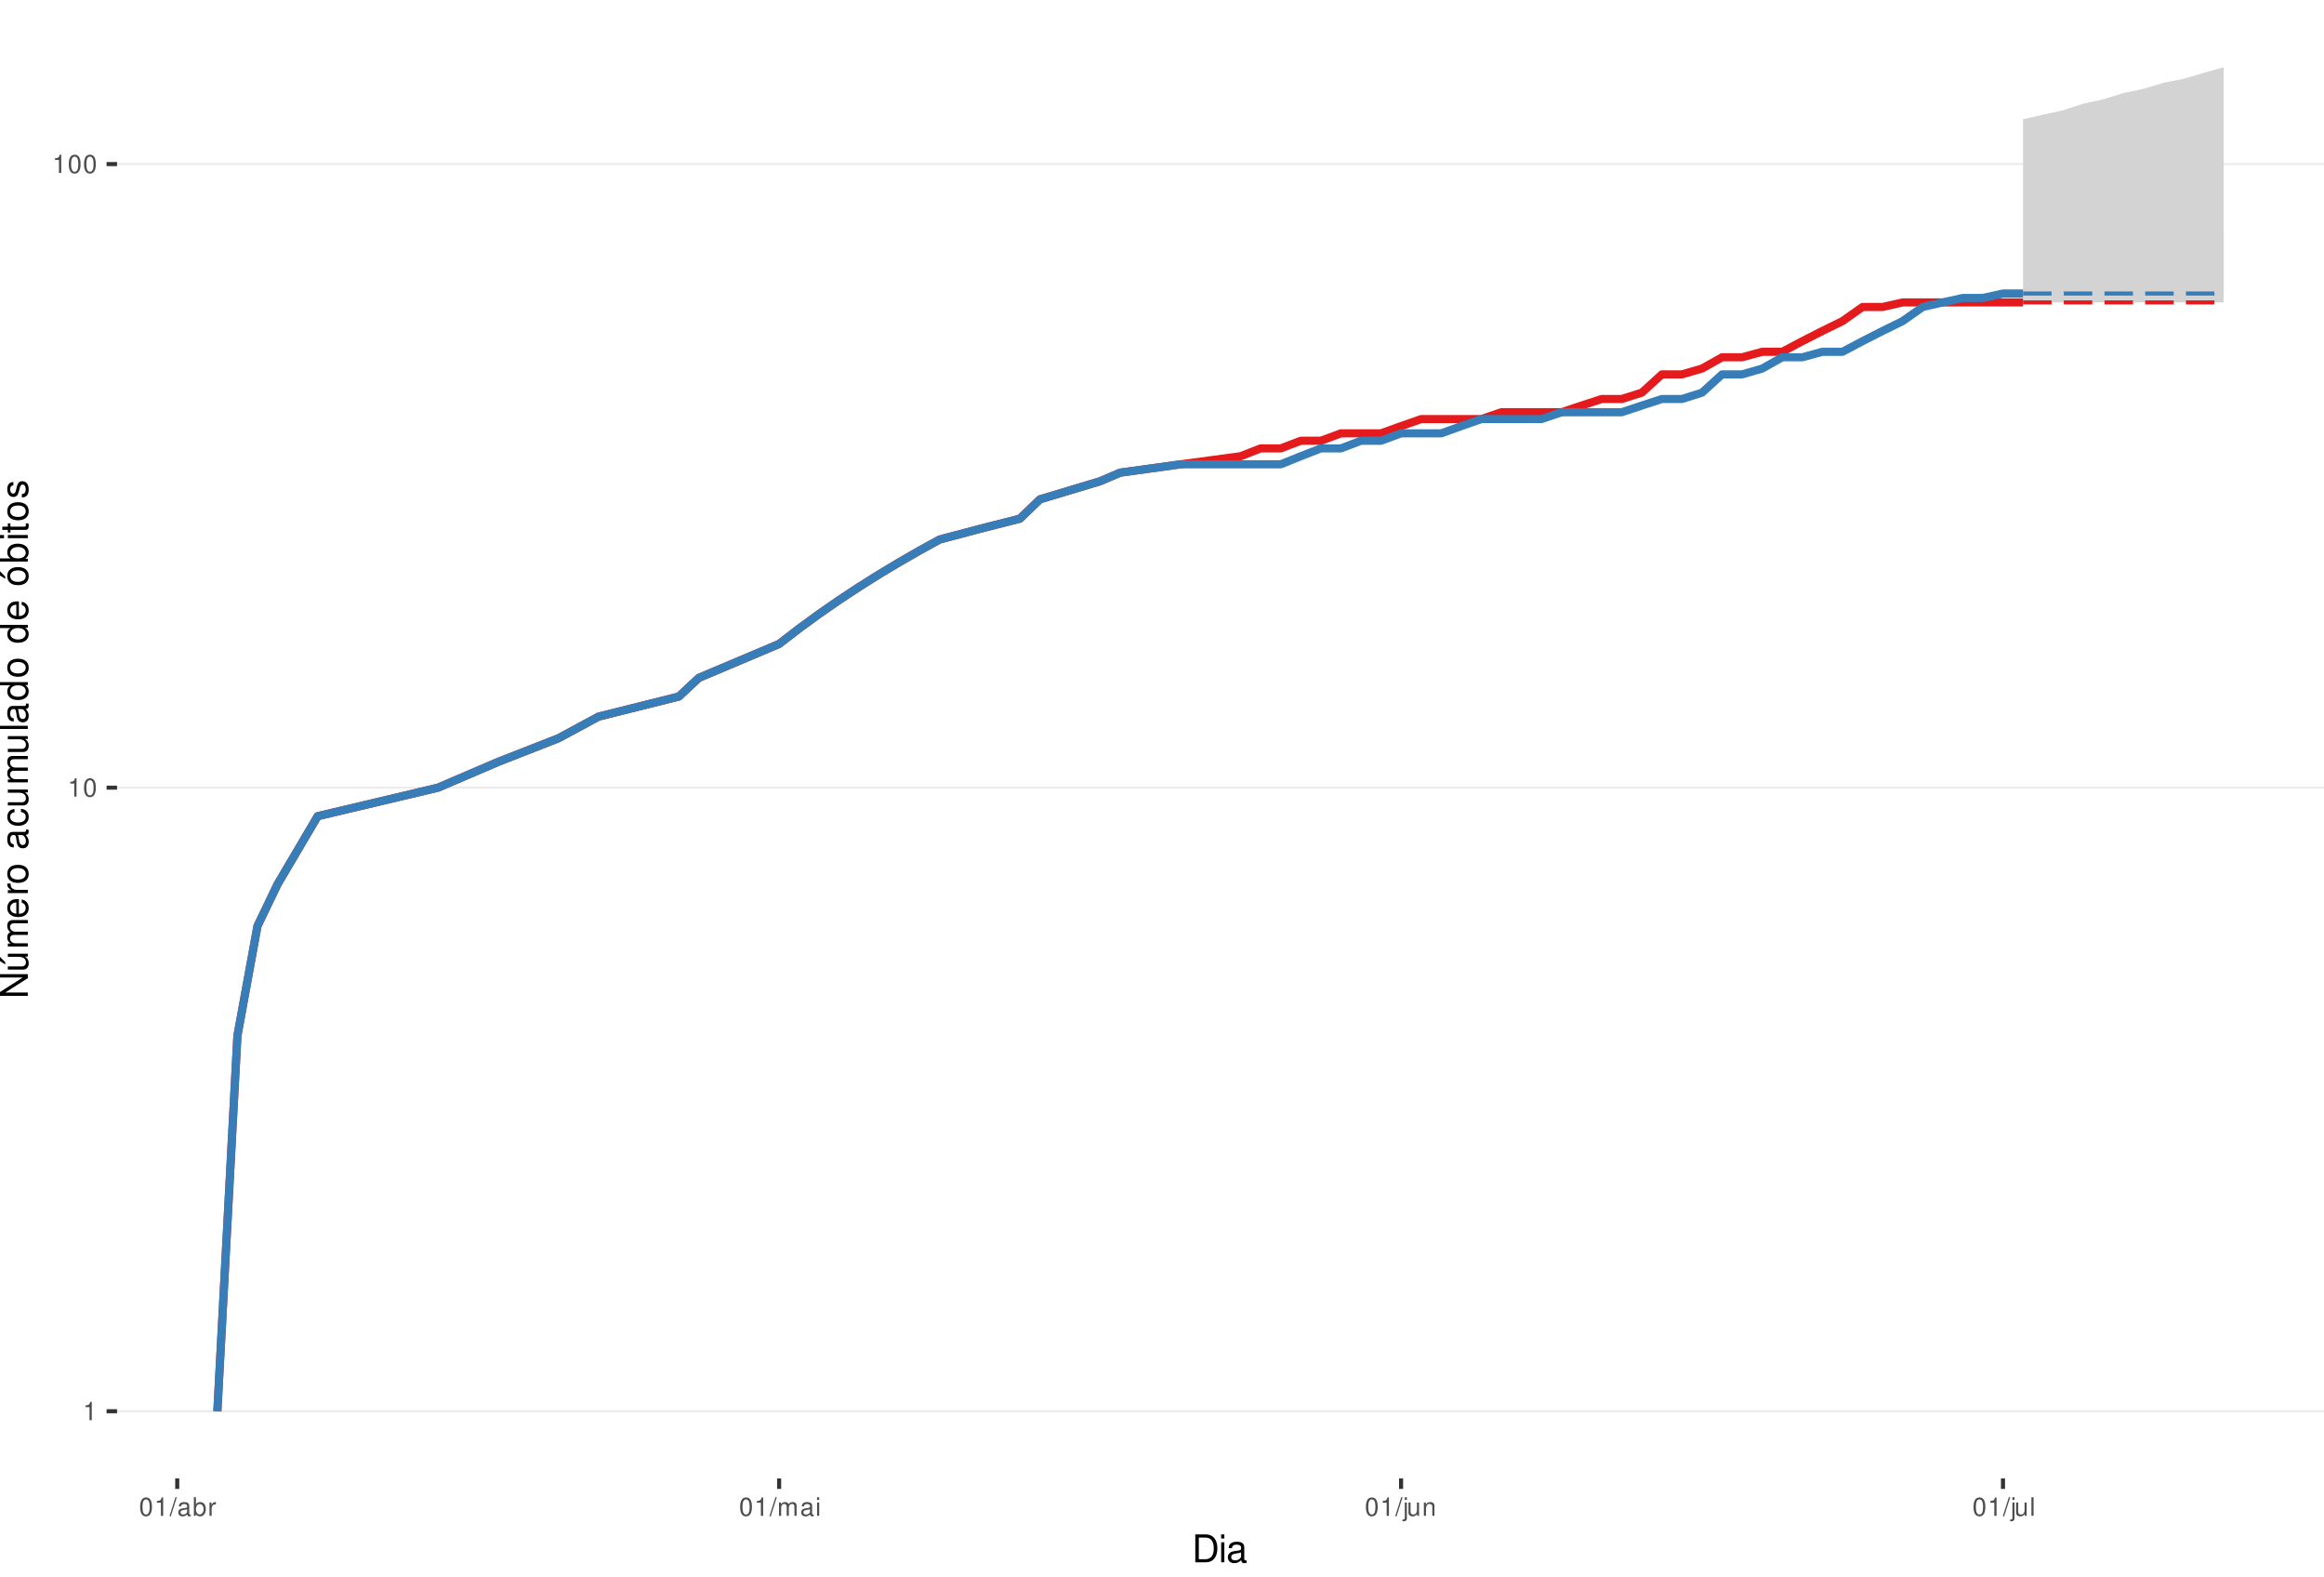
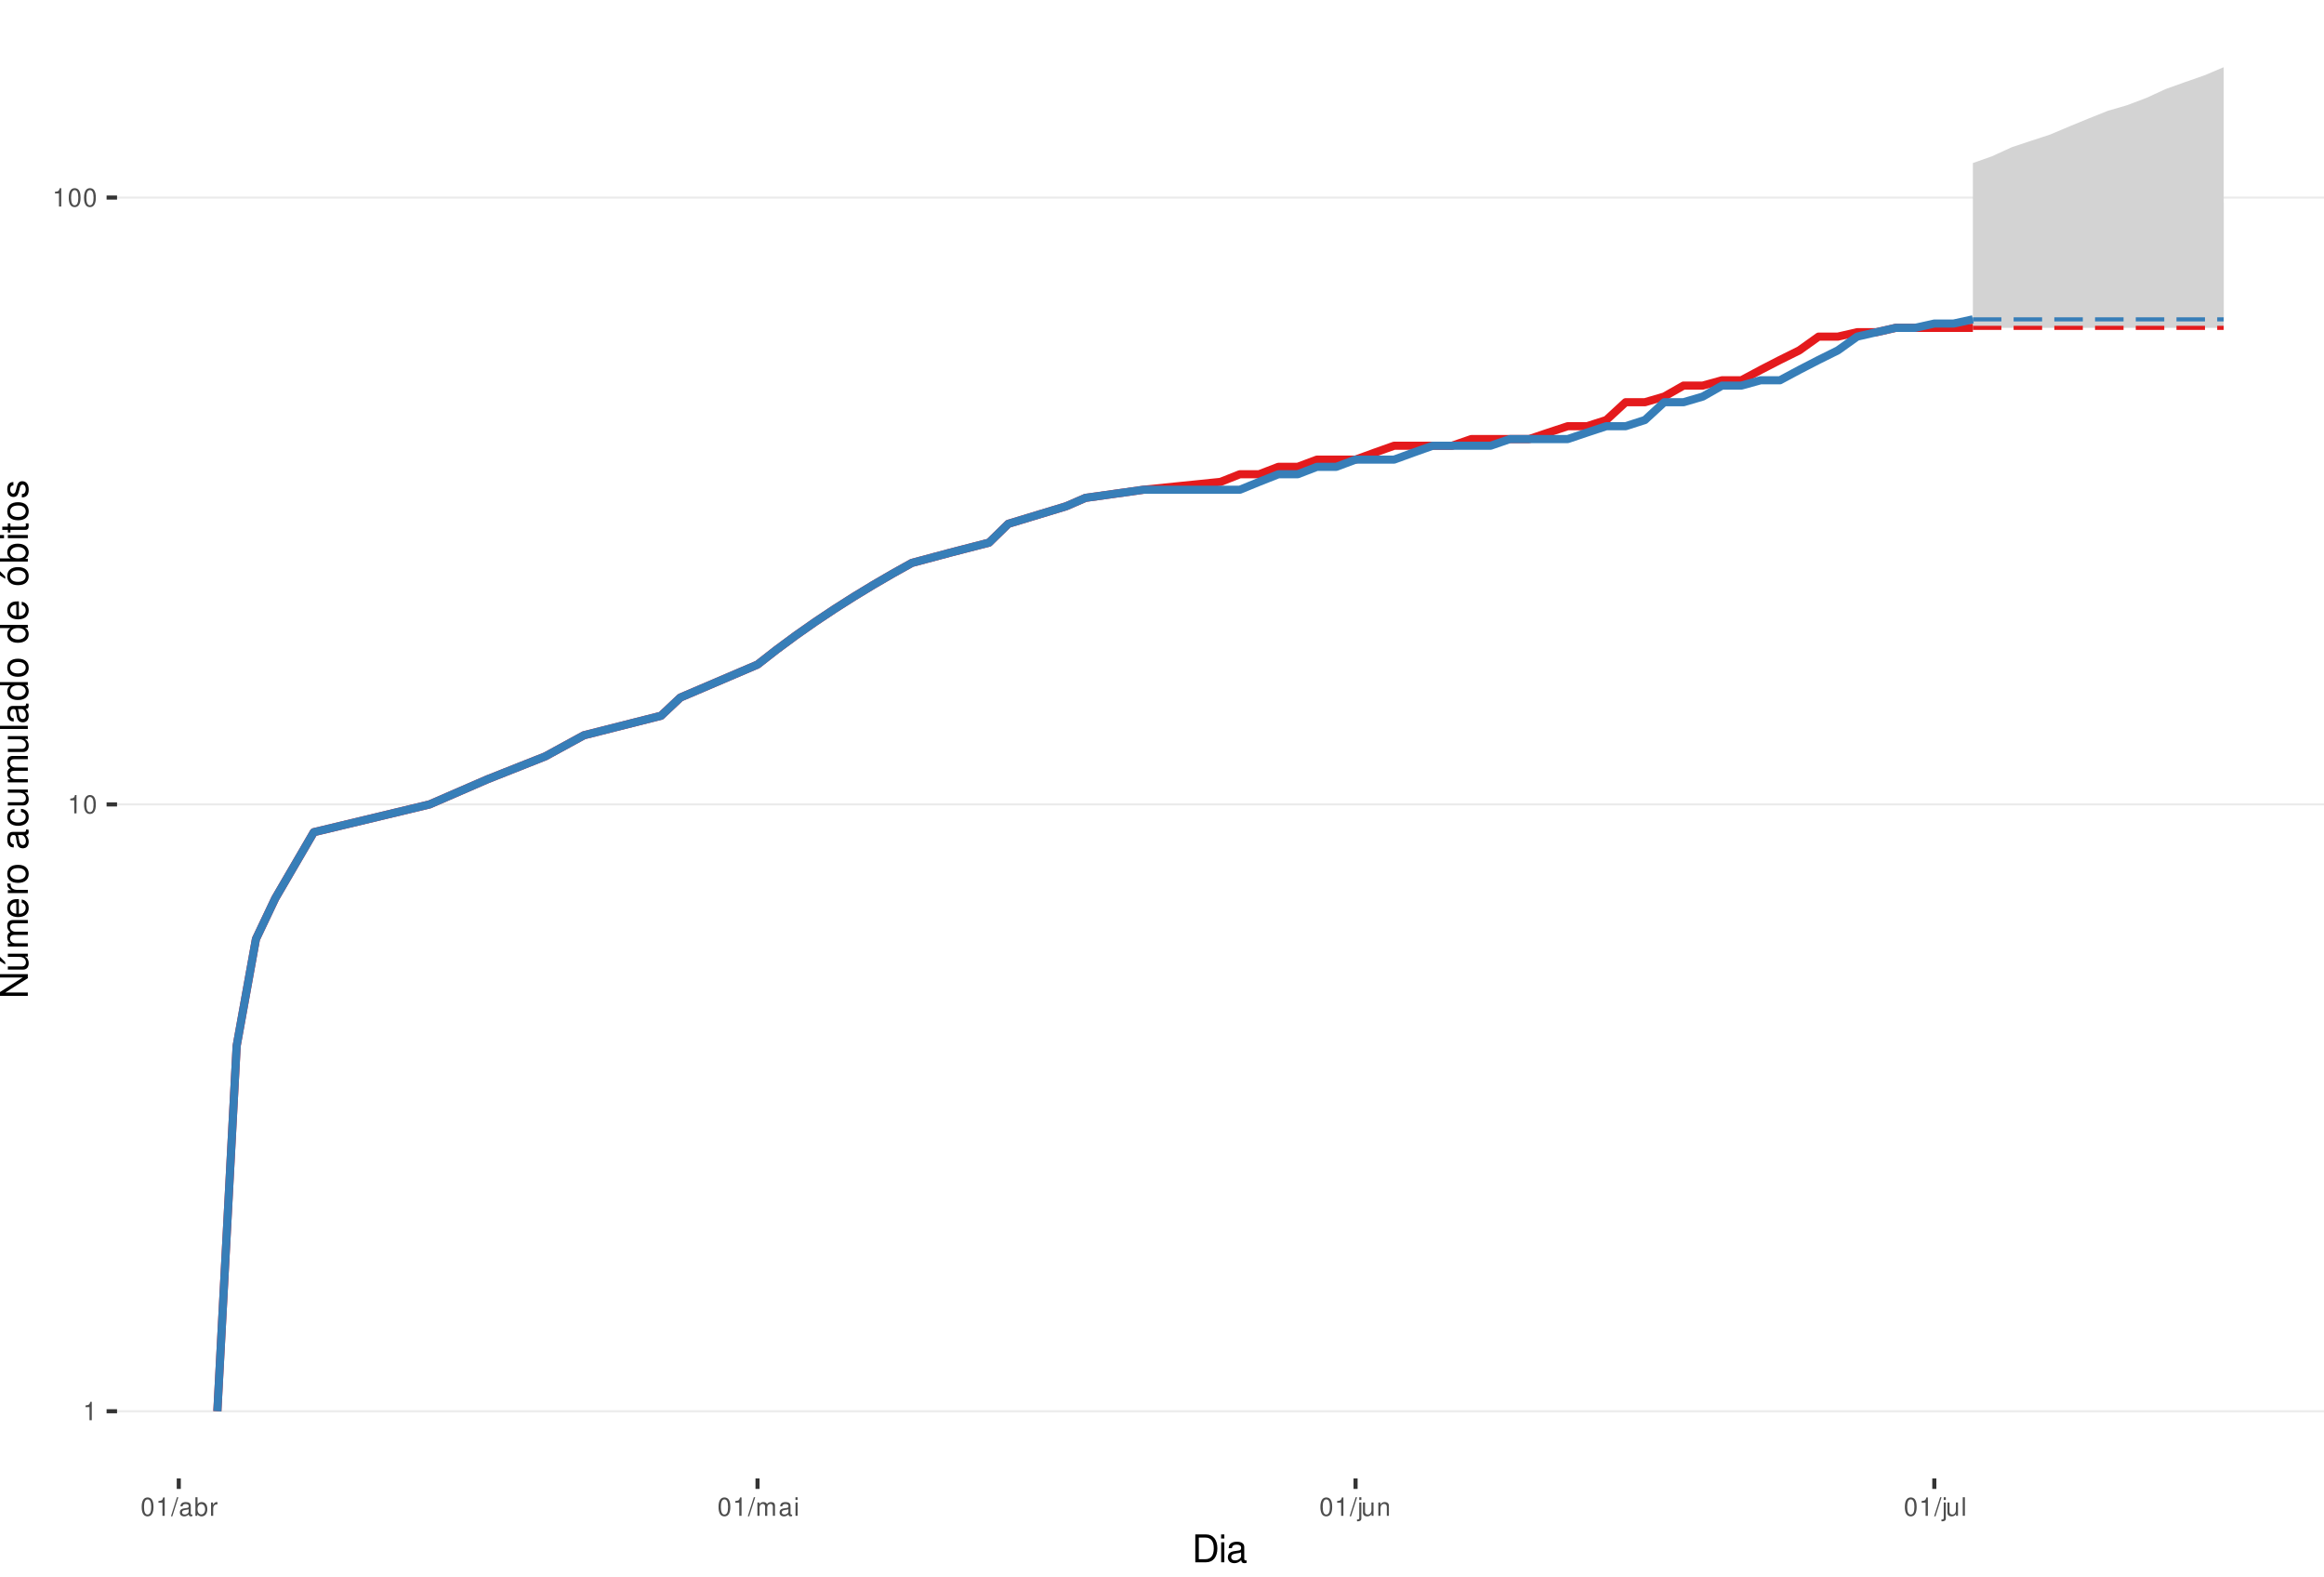
<svg xmlns="http://www.w3.org/2000/svg" xmlns:xlink="http://www.w3.org/1999/xlink" width="609pt" height="413pt" viewBox="0 0 609 413" version="1.1">
  <defs>
    <g>
      <symbol overflow="visible" id="glyph0-0">
        <path style="stroke:none;" d="" />
      </symbol>
      <symbol overflow="visible" id="glyph0-1">
        <path style="stroke:none;" d="M 1.719 -3.422 L 1.719 0 L 2.312 0 L 2.312 -4.812 L 1.922 -4.812 C 1.719 -4.078 1.578 -3.969 0.672 -3.859 L 0.672 -3.422 Z M 1.719 -3.422 " />
      </symbol>
      <symbol overflow="visible" id="glyph0-2">
        <path style="stroke:none;" d="M 1.828 -4.812 C 1.391 -4.812 0.984 -4.609 0.75 -4.281 C 0.438 -3.859 0.281 -3.219 0.281 -2.328 C 0.281 -0.703 0.812 0.156 1.828 0.156 C 2.828 0.156 3.375 -0.703 3.375 -2.297 C 3.375 -3.219 3.234 -3.844 2.922 -4.281 C 2.672 -4.625 2.281 -4.812 1.828 -4.812 Z M 1.828 -4.297 C 2.469 -4.297 2.781 -3.641 2.781 -2.344 C 2.781 -0.969 2.469 -0.328 1.812 -0.328 C 1.203 -0.328 0.891 -1 0.891 -2.328 C 0.891 -3.641 1.203 -4.297 1.828 -4.297 Z M 1.828 -4.297 " />
      </symbol>
      <symbol overflow="visible" id="glyph0-3">
        <path style="stroke:none;" d="M 1.531 -4.859 L -0.047 0.141 L 0.312 0.141 L 1.891 -4.859 Z M 1.531 -4.859 " />
      </symbol>
      <symbol overflow="visible" id="glyph0-4">
        <path style="stroke:none;" d="M 3.562 -0.328 C 3.5 -0.312 3.469 -0.312 3.438 -0.312 C 3.25 -0.312 3.141 -0.406 3.141 -0.578 L 3.141 -2.641 C 3.141 -3.25 2.688 -3.594 1.828 -3.594 C 1.312 -3.594 0.906 -3.438 0.672 -3.188 C 0.516 -3 0.453 -2.797 0.438 -2.453 L 0.984 -2.453 C 1.031 -2.875 1.297 -3.078 1.812 -3.078 C 2.312 -3.078 2.594 -2.891 2.594 -2.562 L 2.594 -2.406 C 2.578 -2.172 2.469 -2.078 2.016 -2.031 C 1.219 -1.922 1.109 -1.891 0.891 -1.812 C 0.484 -1.641 0.281 -1.328 0.281 -0.875 C 0.281 -0.25 0.719 0.156 1.422 0.156 C 1.859 0.156 2.219 0 2.609 -0.359 C 2.656 0 2.828 0.156 3.188 0.156 C 3.297 0.156 3.375 0.141 3.562 0.094 Z M 2.594 -1.094 C 2.594 -0.906 2.531 -0.797 2.375 -0.641 C 2.141 -0.438 1.875 -0.328 1.547 -0.328 C 1.109 -0.328 0.859 -0.547 0.859 -0.891 C 0.859 -1.266 1.094 -1.438 1.703 -1.531 C 2.297 -1.609 2.406 -1.641 2.594 -1.719 Z M 2.594 -1.094 " />
      </symbol>
      <symbol overflow="visible" id="glyph0-5">
        <path style="stroke:none;" d="M 0.359 -4.859 L 0.359 0 L 0.859 0 L 0.859 -0.453 C 1.125 -0.047 1.484 0.156 1.969 0.156 C 2.875 0.156 3.484 -0.594 3.484 -1.75 C 3.484 -2.891 2.922 -3.594 1.984 -3.594 C 1.516 -3.594 1.172 -3.406 0.906 -3.016 L 0.906 -4.859 Z M 1.891 -3.062 C 2.5 -3.062 2.906 -2.531 2.906 -1.703 C 2.906 -0.906 2.484 -0.359 1.891 -0.359 C 1.297 -0.359 0.906 -0.906 0.906 -1.719 C 0.906 -2.531 1.297 -3.062 1.891 -3.062 Z M 1.891 -3.062 " />
      </symbol>
      <symbol overflow="visible" id="glyph0-6">
        <path style="stroke:none;" d="M 0.453 -3.484 L 0.453 0 L 1.016 0 L 1.016 -1.812 C 1.031 -2.656 1.375 -3.016 2.141 -3 L 2.141 -3.562 C 2.047 -3.578 1.984 -3.594 1.922 -3.594 C 1.562 -3.594 1.297 -3.375 0.969 -2.859 L 0.969 -3.484 Z M 0.453 -3.484 " />
      </symbol>
      <symbol overflow="visible" id="glyph0-7">
        <path style="stroke:none;" d="M 0.469 -3.484 L 0.469 0 L 1.031 0 L 1.031 -2.188 C 1.031 -2.703 1.391 -3.109 1.844 -3.109 C 2.25 -3.109 2.484 -2.844 2.484 -2.406 L 2.484 0 L 3.047 0 L 3.047 -2.188 C 3.047 -2.703 3.422 -3.109 3.875 -3.109 C 4.266 -3.109 4.516 -2.844 4.516 -2.406 L 4.516 0 L 5.078 0 L 5.078 -2.609 C 5.078 -3.234 4.719 -3.594 4.062 -3.594 C 3.594 -3.594 3.312 -3.453 2.984 -3.062 C 2.781 -3.422 2.5 -3.594 2.047 -3.594 C 1.578 -3.594 1.266 -3.422 0.984 -3 L 0.984 -3.484 Z M 0.469 -3.484 " />
      </symbol>
      <symbol overflow="visible" id="glyph0-8">
        <path style="stroke:none;" d="M 1 -3.484 L 0.453 -3.484 L 0.453 0 L 1 0 Z M 1 -4.859 L 0.438 -4.859 L 0.438 -4.156 L 1 -4.156 Z M 1 -4.859 " />
      </symbol>
      <symbol overflow="visible" id="glyph0-9">
        <path style="stroke:none;" d="M 0.469 -3.484 L 0.469 0.5 C 0.469 0.859 0.359 0.969 0.016 0.969 C -0.031 0.969 -0.047 0.969 -0.125 0.953 L -0.125 1.438 C -0.047 1.438 -0.016 1.453 0.062 1.453 C 0.688 1.453 1.016 1.203 1.016 0.719 L 1.016 -3.484 Z M 1.016 -4.859 L 0.469 -4.859 L 0.469 -4.156 L 1.016 -4.156 Z M 1.016 -4.859 " />
      </symbol>
      <symbol overflow="visible" id="glyph0-10">
        <path style="stroke:none;" d="M 3.203 0 L 3.203 -3.484 L 2.656 -3.484 L 2.656 -1.516 C 2.656 -0.797 2.281 -0.328 1.703 -0.328 C 1.266 -0.328 0.984 -0.594 0.984 -1.016 L 0.984 -3.484 L 0.438 -3.484 L 0.438 -0.797 C 0.438 -0.219 0.859 0.156 1.547 0.156 C 2.062 0.156 2.391 -0.031 2.703 -0.484 L 2.703 0 Z M 3.203 0 " />
      </symbol>
      <symbol overflow="visible" id="glyph0-11">
        <path style="stroke:none;" d="M 0.469 -3.484 L 0.469 0 L 1.031 0 L 1.031 -1.922 C 1.031 -2.641 1.391 -3.109 1.969 -3.109 C 2.406 -3.109 2.688 -2.828 2.688 -2.422 L 2.688 0 L 3.234 0 L 3.234 -2.641 C 3.234 -3.219 2.812 -3.594 2.141 -3.594 C 1.625 -3.594 1.281 -3.391 0.984 -2.906 L 0.984 -3.484 Z M 0.469 -3.484 " />
      </symbol>
      <symbol overflow="visible" id="glyph0-12">
        <path style="stroke:none;" d="M 1.016 -4.859 L 0.453 -4.859 L 0.453 0 L 1.016 0 Z M 1.016 -4.859 " />
      </symbol>
      <symbol overflow="visible" id="glyph1-0">
        <path style="stroke:none;" d="" />
      </symbol>
      <symbol overflow="visible" id="glyph1-1">
        <path style="stroke:none;" d="M 0.891 0 L 3.703 0 C 5.547 0 6.672 -1.375 6.672 -3.656 C 6.672 -5.906 5.547 -7.297 3.703 -7.297 L 0.891 -7.297 Z M 1.812 -0.812 L 1.812 -6.469 L 3.547 -6.469 C 4.984 -6.469 5.734 -5.5 5.734 -3.641 C 5.734 -1.797 4.984 -0.812 3.547 -0.812 Z M 1.812 -0.812 " />
      </symbol>
      <symbol overflow="visible" id="glyph1-2">
        <path style="stroke:none;" d="M 1.5 -5.234 L 0.672 -5.234 L 0.672 0 L 1.5 0 Z M 1.5 -7.297 L 0.656 -7.297 L 0.656 -6.234 L 1.5 -6.234 Z M 1.5 -7.297 " />
      </symbol>
      <symbol overflow="visible" id="glyph1-3">
        <path style="stroke:none;" d="M 5.344 -0.484 C 5.266 -0.469 5.219 -0.469 5.172 -0.469 C 4.875 -0.469 4.719 -0.625 4.719 -0.875 L 4.719 -3.953 C 4.719 -4.891 4.047 -5.391 2.75 -5.391 C 1.984 -5.391 1.375 -5.172 1.016 -4.781 C 0.766 -4.516 0.672 -4.203 0.656 -3.688 L 1.484 -3.688 C 1.562 -4.328 1.938 -4.625 2.719 -4.625 C 3.484 -4.625 3.891 -4.344 3.891 -3.844 L 3.891 -3.625 C 3.875 -3.266 3.703 -3.125 3.016 -3.047 C 1.844 -2.891 1.656 -2.844 1.344 -2.719 C 0.734 -2.453 0.422 -2 0.422 -1.312 C 0.422 -0.375 1.078 0.234 2.141 0.234 C 2.797 0.234 3.328 0 3.922 -0.547 C 3.984 0 4.234 0.234 4.781 0.234 C 4.953 0.234 5.062 0.203 5.344 0.141 Z M 3.891 -1.656 C 3.891 -1.375 3.812 -1.203 3.562 -0.969 C 3.219 -0.656 2.812 -0.5 2.312 -0.5 C 1.672 -0.5 1.297 -0.812 1.297 -1.344 C 1.297 -1.891 1.656 -2.172 2.547 -2.297 C 3.438 -2.422 3.609 -2.453 3.891 -2.594 Z M 3.891 -1.656 " />
      </symbol>
      <symbol overflow="visible" id="glyph2-0">
        <path style="stroke:none;" d="" />
      </symbol>
      <symbol overflow="visible" id="glyph2-1">
        <path style="stroke:none;" d="M -7.297 -6.453 L -7.297 -5.578 L -1.328 -5.578 L -7.297 -1.766 L -7.297 -0.766 L 0 -0.766 L 0 -1.641 L -5.906 -1.641 L 0 -5.406 L 0 -6.453 Z M -7.297 -6.453 " />
      </symbol>
      <symbol overflow="visible" id="glyph2-2">
        <path style="stroke:none;" d="M 0 -4.812 L -5.234 -4.812 L -5.234 -3.984 L -2.266 -3.984 C -1.203 -3.984 -0.5 -3.438 -0.5 -2.562 C -0.5 -1.906 -0.906 -1.484 -1.531 -1.484 L -5.234 -1.484 L -5.234 -0.656 L -1.203 -0.656 C -0.328 -0.656 0.234 -1.297 0.234 -2.312 C 0.234 -3.094 -0.047 -3.578 -0.734 -4.062 L 0 -4.062 Z M -7.406 -2.953 L -5.922 -2 L -5.922 -2.594 L -7.406 -4.094 Z M -7.406 -2.953 " />
      </symbol>
      <symbol overflow="visible" id="glyph2-3">
        <path style="stroke:none;" d="M -5.234 -0.703 L 0 -0.703 L 0 -1.547 L -3.297 -1.547 C -4.047 -1.547 -4.656 -2.094 -4.656 -2.766 C -4.656 -3.391 -4.281 -3.734 -3.609 -3.734 L 0 -3.734 L 0 -4.578 L -3.297 -4.578 C -4.047 -4.578 -4.656 -5.125 -4.656 -5.812 C -4.656 -6.422 -4.266 -6.781 -3.609 -6.781 L 0 -6.781 L 0 -7.625 L -3.938 -7.625 C -4.875 -7.625 -5.391 -7.078 -5.391 -6.094 C -5.391 -5.406 -5.188 -4.984 -4.594 -4.484 C -5.156 -4.188 -5.391 -3.766 -5.391 -3.078 C -5.391 -2.375 -5.125 -1.906 -4.5 -1.469 L -5.234 -1.469 Z M -5.234 -0.703 " />
      </symbol>
      <symbol overflow="visible" id="glyph2-4">
        <path style="stroke:none;" d="M -2.344 -5.125 C -3.141 -5.125 -3.625 -5.062 -4.016 -4.922 C -4.875 -4.578 -5.391 -3.781 -5.391 -2.797 C -5.391 -1.344 -4.281 -0.406 -2.547 -0.406 C -0.812 -0.406 0.234 -1.297 0.234 -2.781 C 0.234 -3.984 -0.453 -4.812 -1.594 -5.016 L -1.594 -4.188 C -0.906 -3.953 -0.547 -3.484 -0.547 -2.812 C -0.547 -2.281 -0.781 -1.828 -1.219 -1.547 C -1.516 -1.344 -1.812 -1.281 -2.344 -1.266 Z M -3.016 -1.297 C -3.984 -1.359 -4.625 -1.953 -4.625 -2.797 C -4.625 -3.641 -3.953 -4.234 -3.016 -4.234 Z M -3.016 -1.297 " />
      </symbol>
      <symbol overflow="visible" id="glyph2-5">
        <path style="stroke:none;" d="M -5.234 -0.688 L 0 -0.688 L 0 -1.531 L -2.719 -1.531 C -3.984 -1.547 -4.547 -2.062 -4.516 -3.203 L -5.359 -3.203 C -5.375 -3.062 -5.391 -2.984 -5.391 -2.891 C -5.391 -2.344 -5.062 -1.938 -4.297 -1.453 L -5.234 -1.453 Z M -5.234 -0.688 " />
      </symbol>
      <symbol overflow="visible" id="glyph2-6">
        <path style="stroke:none;" d="M -5.391 -2.719 C -5.391 -1.234 -4.344 -0.359 -2.578 -0.359 C -0.812 -0.359 0.234 -1.234 0.234 -2.734 C 0.234 -4.203 -0.812 -5.094 -2.547 -5.094 C -4.359 -5.094 -5.391 -4.234 -5.391 -2.719 Z M -4.625 -2.734 C -4.625 -3.672 -3.844 -4.234 -2.547 -4.234 C -1.312 -4.234 -0.547 -3.656 -0.547 -2.734 C -0.547 -1.797 -1.312 -1.234 -2.578 -1.234 C -3.844 -1.234 -4.625 -1.797 -4.625 -2.734 Z M -4.625 -2.734 " />
      </symbol>
      <symbol overflow="visible" id="glyph2-7">
        <path style="stroke:none;" d="" />
      </symbol>
      <symbol overflow="visible" id="glyph2-8">
        <path style="stroke:none;" d="M -0.484 -5.344 C -0.469 -5.266 -0.469 -5.219 -0.469 -5.172 C -0.469 -4.875 -0.625 -4.719 -0.875 -4.719 L -3.953 -4.719 C -4.891 -4.719 -5.391 -4.047 -5.391 -2.75 C -5.391 -1.984 -5.172 -1.375 -4.781 -1.016 C -4.516 -0.766 -4.203 -0.672 -3.688 -0.656 L -3.688 -1.484 C -4.328 -1.562 -4.625 -1.938 -4.625 -2.719 C -4.625 -3.484 -4.344 -3.891 -3.844 -3.891 L -3.625 -3.891 C -3.266 -3.875 -3.125 -3.703 -3.047 -3.016 C -2.891 -1.844 -2.844 -1.656 -2.719 -1.344 C -2.453 -0.734 -2 -0.422 -1.312 -0.422 C -0.375 -0.422 0.234 -1.078 0.234 -2.141 C 0.234 -2.797 0 -3.328 -0.547 -3.922 C 0 -3.984 0.234 -4.234 0.234 -4.781 C 0.234 -4.953 0.203 -5.062 0.141 -5.344 Z M -1.656 -3.891 C -1.375 -3.891 -1.203 -3.812 -0.969 -3.562 C -0.656 -3.219 -0.5 -2.812 -0.5 -2.312 C -0.5 -1.672 -0.812 -1.297 -1.344 -1.297 C -1.891 -1.297 -2.172 -1.656 -2.297 -2.547 C -2.422 -3.438 -2.453 -3.609 -2.594 -3.891 Z M -1.656 -3.891 " />
      </symbol>
      <symbol overflow="visible" id="glyph2-9">
        <path style="stroke:none;" d="M -3.484 -4.703 C -3.984 -4.672 -4.312 -4.562 -4.609 -4.359 C -5.094 -4 -5.391 -3.375 -5.391 -2.641 C -5.391 -1.219 -4.266 -0.312 -2.531 -0.312 C -0.844 -0.312 0.234 -1.203 0.234 -2.625 C 0.234 -3.875 -0.516 -4.672 -1.797 -4.766 L -1.797 -3.938 C -0.953 -3.797 -0.547 -3.359 -0.547 -2.656 C -0.547 -1.734 -1.297 -1.188 -2.531 -1.188 C -3.844 -1.188 -4.625 -1.719 -4.625 -2.625 C -4.625 -3.328 -4.203 -3.766 -3.484 -3.875 Z M -3.484 -4.703 " />
      </symbol>
      <symbol overflow="visible" id="glyph2-10">
        <path style="stroke:none;" d="M 0 -4.812 L -5.234 -4.812 L -5.234 -3.984 L -2.266 -3.984 C -1.203 -3.984 -0.5 -3.438 -0.5 -2.562 C -0.5 -1.906 -0.906 -1.484 -1.531 -1.484 L -5.234 -1.484 L -5.234 -0.656 L -1.203 -0.656 C -0.328 -0.656 0.234 -1.297 0.234 -2.312 C 0.234 -3.094 -0.047 -3.578 -0.734 -4.062 L 0 -4.062 Z M 0 -4.812 " />
      </symbol>
      <symbol overflow="visible" id="glyph2-11">
        <path style="stroke:none;" d="M -7.297 -1.516 L -7.297 -0.688 L 0 -0.688 L 0 -1.516 Z M -7.297 -1.516 " />
      </symbol>
      <symbol overflow="visible" id="glyph2-12">
        <path style="stroke:none;" d="M -7.297 -4.953 L -7.297 -4.125 L -4.578 -4.125 C -5.109 -3.766 -5.391 -3.203 -5.391 -2.516 C -5.391 -1.156 -4.297 -0.266 -2.625 -0.266 C -0.859 -0.266 0.234 -1.125 0.234 -2.547 C 0.234 -3.266 -0.047 -3.766 -0.688 -4.203 L 0 -4.203 L 0 -4.953 Z M -4.609 -2.656 C -4.609 -3.547 -3.812 -4.125 -2.562 -4.125 C -1.344 -4.125 -0.547 -3.547 -0.547 -2.656 C -0.547 -1.734 -1.359 -1.125 -2.578 -1.125 C -3.797 -1.125 -4.609 -1.734 -4.609 -2.656 Z M -4.609 -2.656 " />
      </symbol>
      <symbol overflow="visible" id="glyph2-13">
        <path style="stroke:none;" d="M -5.391 -2.719 C -5.391 -1.234 -4.344 -0.359 -2.578 -0.359 C -0.812 -0.359 0.234 -1.234 0.234 -2.734 C 0.234 -4.203 -0.812 -5.094 -2.547 -5.094 C -4.359 -5.094 -5.391 -4.234 -5.391 -2.719 Z M -4.625 -2.734 C -4.625 -3.672 -3.844 -4.234 -2.547 -4.234 C -1.312 -4.234 -0.547 -3.656 -0.547 -2.734 C -0.547 -1.797 -1.312 -1.234 -2.578 -1.234 C -3.844 -1.234 -4.625 -1.797 -4.625 -2.734 Z M -7.406 -2.984 L -5.922 -2.016 L -5.922 -2.625 L -7.406 -4.109 Z M -7.406 -2.984 " />
      </symbol>
      <symbol overflow="visible" id="glyph2-14">
        <path style="stroke:none;" d="M -7.297 -0.547 L 0 -0.547 L 0 -1.297 L -0.672 -1.297 C -0.062 -1.688 0.234 -2.219 0.234 -2.953 C 0.234 -4.328 -0.906 -5.234 -2.641 -5.234 C -4.344 -5.234 -5.391 -4.375 -5.391 -2.984 C -5.391 -2.266 -5.125 -1.766 -4.531 -1.375 L -7.297 -1.375 Z M -4.609 -2.828 C -4.609 -3.766 -3.797 -4.359 -2.547 -4.359 C -1.359 -4.359 -0.547 -3.734 -0.547 -2.828 C -0.547 -1.938 -1.344 -1.375 -2.578 -1.375 C -3.812 -1.375 -4.609 -1.938 -4.609 -2.828 Z M -4.609 -2.828 " />
      </symbol>
      <symbol overflow="visible" id="glyph2-15">
        <path style="stroke:none;" d="M -5.234 -1.5 L -5.234 -0.672 L 0 -0.672 L 0 -1.5 Z M -7.297 -1.5 L -7.297 -0.656 L -6.234 -0.656 L -6.234 -1.5 Z M -7.297 -1.5 " />
      </symbol>
      <symbol overflow="visible" id="glyph2-16">
        <path style="stroke:none;" d="M -5.234 -2.547 L -5.234 -1.688 L -6.688 -1.688 L -6.688 -0.844 L -5.234 -0.844 L -5.234 -0.141 L -4.562 -0.141 L -4.562 -0.844 L -0.594 -0.844 C -0.062 -0.844 0.234 -1.203 0.234 -1.859 C 0.234 -2.078 0.203 -2.266 0.156 -2.547 L -0.547 -2.547 C -0.516 -2.422 -0.5 -2.312 -0.5 -2.141 C -0.5 -1.781 -0.594 -1.688 -0.969 -1.688 L -4.562 -1.688 L -4.562 -2.547 Z M -5.234 -2.547 " />
      </symbol>
      <symbol overflow="visible" id="glyph2-17">
        <path style="stroke:none;" d="M -3.781 -4.375 C -4.812 -4.375 -5.391 -3.688 -5.391 -2.484 C -5.391 -1.266 -4.766 -0.469 -3.797 -0.469 C -2.969 -0.469 -2.578 -0.891 -2.281 -2.125 L -2.094 -2.906 C -1.953 -3.484 -1.734 -3.719 -1.375 -3.719 C -0.875 -3.719 -0.547 -3.234 -0.547 -2.5 C -0.547 -2.047 -0.672 -1.672 -0.891 -1.453 C -1.047 -1.328 -1.188 -1.266 -1.562 -1.219 L -1.562 -0.344 C -0.344 -0.375 0.234 -1.062 0.234 -2.438 C 0.234 -3.75 -0.422 -4.594 -1.438 -4.594 C -2.203 -4.594 -2.641 -4.156 -2.891 -3.109 L -3.078 -2.312 C -3.234 -1.625 -3.453 -1.344 -3.828 -1.344 C -4.312 -1.344 -4.625 -1.766 -4.625 -2.453 C -4.625 -3.125 -4.328 -3.484 -3.781 -3.5 Z M -3.781 -4.375 " />
      </symbol>
    </g>
    <clipPath id="clip1">
      <path d="M 30.672 0 L 609 0 L 609 387.328 L 30.672 387.328 Z M 30.672 0 " />
    </clipPath>
    <clipPath id="clip2">
      <path d="M 30.672 369 L 609 369 L 609 370 L 30.672 370 Z M 30.672 369 " />
    </clipPath>
    <clipPath id="clip3">
-       <path d="M 30.672 206 L 609 206 L 609 207 L 30.672 207 Z M 30.672 206 " />
+       <path d="M 30.672 210 L 609 210 L 609 212 L 30.672 212 Z M 30.672 210 " />
    </clipPath>
    <clipPath id="clip4">
-       <path d="M 30.672 42 L 609 42 L 609 44 L 30.672 44 Z M 30.672 42 " />
+       <path d="M 30.672 51 L 609 51 L 609 53 L 30.672 53 Z M 30.672 51 " />
    </clipPath>
  </defs>
  <g id="surface46">
    <rect x="0" y="0" width="609" height="413" style="fill:rgb(100%,100%,100%);fill-opacity:1;stroke:none;" />
    <rect x="0" y="0" width="609" height="413" style="fill:rgb(100%,100%,100%);fill-opacity:1;stroke:none;" />
    <path style="fill:none;stroke-width:1.067;stroke-linecap:round;stroke-linejoin:round;stroke:rgb(100%,100%,100%);stroke-opacity:1;stroke-miterlimit:10;" d="M 0 413 L 609 413 L 609 0 L 0 0 Z M 0 413 " />
    <g clip-path="url(#clip1)" clip-rule="nonzero">
      <path style=" stroke:none;fill-rule:nonzero;fill:rgb(100%,100%,100%);fill-opacity:1;" d="M 30.672 387.328 L 609 387.328 L 609 0 L 30.672 0 Z M 30.672 387.328 " />
    </g>
    <g clip-path="url(#clip2)" clip-rule="nonzero">
      <path style="fill:none;stroke-width:0.533;stroke-linecap:butt;stroke-linejoin:round;stroke:rgb(92.157%,92.157%,92.157%);stroke-opacity:1;stroke-miterlimit:10;" d="M 30.672 369.723 L 609 369.723 " />
    </g>
    <g clip-path="url(#clip3)" clip-rule="nonzero">
-       <path style="fill:none;stroke-width:0.533;stroke-linecap:butt;stroke-linejoin:round;stroke:rgb(92.157%,92.157%,92.157%);stroke-opacity:1;stroke-miterlimit:10;" d="M 30.672 206.352 L 609 206.352 " />
+       <path style="fill:none;stroke-width:0.533;stroke-linecap:butt;stroke-linejoin:round;stroke:rgb(92.157%,92.157%,92.157%);stroke-opacity:1;stroke-miterlimit:10;" d="M 30.672 210.742 L 609 210.742 " />
    </g>
    <g clip-path="url(#clip4)" clip-rule="nonzero">
-       <path style="fill:none;stroke-width:0.533;stroke-linecap:butt;stroke-linejoin:round;stroke:rgb(92.157%,92.157%,92.157%);stroke-opacity:1;stroke-miterlimit:10;" d="M 30.672 42.984 L 609 42.984 " />
-     </g>
-     <path style=" stroke:none;fill-rule:nonzero;fill:rgb(82.745%,82.745%,82.745%);fill-opacity:1;" d="M 530.137 31.238 L 535.395 30.047 L 540.652 28.875 L 545.91 27.152 L 551.168 26.023 L 556.426 24.367 L 561.684 23.285 L 566.941 21.691 L 572.195 20.648 L 577.453 19.109 L 582.711 17.605 L 582.711 79.227 L 530.137 79.227 Z M 530.137 31.238 " />
-     <path style=" stroke:none;fill-rule:nonzero;fill:rgb(82.745%,82.745%,82.745%);fill-opacity:1;" d="M 530.137 76.898 L 535.395 74.648 L 540.652 72.465 L 545.91 70.348 L 551.168 69.309 L 556.426 67.281 L 561.684 65.312 L 566.941 64.348 L 572.195 63.395 L 577.453 61.527 L 582.711 60.613 L 582.711 76.898 Z M 530.137 76.898 " />
-     <path style="fill:none;stroke-width:2.134;stroke-linecap:butt;stroke-linejoin:round;stroke:rgb(89.412%,10.196%,10.98%);stroke-opacity:1;stroke-miterlimit:10;" d="M 56.957 369.723 L 62.215 271.363 L 67.473 242.598 L 72.73 231.66 L 83.246 213.828 L 114.793 206.352 L 130.562 199.59 L 146.336 193.418 L 156.852 187.738 L 177.883 182.48 L 183.141 177.586 L 204.168 168.703 L 209.426 164.648 L 214.684 160.812 L 219.941 157.172 L 225.199 153.711 L 230.457 150.41 L 235.715 147.258 L 240.973 144.238 L 246.23 141.34 L 256.746 138.559 L 267.262 135.883 L 272.52 130.812 L 288.289 126.078 L 293.547 123.828 L 309.32 121.645 L 325.094 119.523 L 330.352 117.469 L 335.609 117.469 L 340.867 115.469 L 346.125 115.469 L 351.379 113.527 L 361.895 113.527 L 367.152 111.633 L 372.41 109.789 L 388.184 109.789 L 393.441 107.996 L 409.215 107.996 L 414.473 106.242 L 419.73 104.531 L 424.984 104.531 L 430.242 102.863 L 435.5 98.078 L 440.758 98.078 L 446.016 96.551 L 451.273 93.598 L 456.531 93.598 L 461.789 92.164 L 467.047 92.164 L 472.305 89.379 L 477.562 86.703 L 482.82 84.121 L 488.078 80.418 L 493.336 80.418 L 498.59 79.227 L 530.137 79.227 " />
-     <path style="fill:none;stroke-width:1.067;stroke-linecap:butt;stroke-linejoin:round;stroke:rgb(89.412%,10.196%,10.98%);stroke-opacity:1;stroke-dasharray:7.469,3.201;stroke-miterlimit:10;" d="M 530.137 79.227 L 582.711 79.227 " />
-     <path style="fill:none;stroke-width:2.134;stroke-linecap:butt;stroke-linejoin:round;stroke:rgb(21.569%,49.412%,72.157%);stroke-opacity:1;stroke-miterlimit:10;" d="M 56.957 369.723 L 62.215 271.363 L 67.473 242.598 L 72.73 231.66 L 83.246 213.828 L 114.793 206.352 L 130.562 199.59 L 146.336 193.418 L 156.852 187.738 L 177.883 182.48 L 183.141 177.586 L 204.168 168.703 L 209.426 164.648 L 214.684 160.812 L 219.941 157.172 L 225.199 153.711 L 230.457 150.41 L 235.715 147.258 L 240.973 144.238 L 246.23 141.34 L 256.746 138.559 L 267.262 135.883 L 272.52 130.812 L 288.289 126.078 L 293.547 123.828 L 309.32 121.645 L 335.609 121.645 L 340.867 119.523 L 346.125 117.469 L 351.379 117.469 L 356.637 115.469 L 361.895 115.469 L 367.152 113.527 L 377.668 113.527 L 382.926 111.633 L 388.184 109.789 L 403.957 109.789 L 409.215 107.996 L 424.984 107.996 L 430.242 106.242 L 435.5 104.531 L 440.758 104.531 L 446.016 102.863 L 451.273 98.078 L 456.531 98.078 L 461.789 96.551 L 467.047 93.598 L 472.305 93.598 L 477.562 92.164 L 482.82 92.164 L 488.078 89.379 L 493.336 86.703 L 498.59 84.121 L 503.848 80.418 L 509.105 79.227 L 514.363 78.055 L 519.621 78.055 L 524.879 76.898 L 530.137 76.898 " />
-     <path style="fill:none;stroke-width:1.067;stroke-linecap:butt;stroke-linejoin:round;stroke:rgb(21.569%,49.412%,72.157%);stroke-opacity:1;stroke-dasharray:7.469,3.201;stroke-miterlimit:10;" d="M 530.137 76.898 L 582.711 76.898 " />
+       <path style="fill:none;stroke-width:0.533;stroke-linecap:butt;stroke-linejoin:round;stroke:rgb(92.157%,92.157%,92.157%);stroke-opacity:1;stroke-miterlimit:10;" d="M 30.672 51.762 L 609 51.762 " />
+     </g>
+     <path style=" stroke:none;fill-rule:nonzero;fill:rgb(82.745%,82.745%,82.745%);fill-opacity:1;" d="M 516.992 42.715 L 522.047 40.922 L 527.105 38.602 L 532.16 36.91 L 537.215 35.258 L 542.27 33.117 L 547.324 31.043 L 552.379 29.023 L 557.438 27.551 L 562.492 25.633 L 567.547 23.309 L 572.602 21.504 L 577.656 19.742 L 582.711 17.605 L 582.711 85.891 L 516.992 85.891 Z M 516.992 42.715 " />
+     <path style=" stroke:none;fill-rule:nonzero;fill:rgb(82.745%,82.745%,82.745%);fill-opacity:1;" d="M 516.992 83.664 L 522.047 80.449 L 527.105 77.383 L 532.16 74.441 L 537.215 70.711 L 542.27 68.039 L 547.324 65.465 L 552.379 63.801 L 557.438 61.379 L 562.492 59.035 L 567.547 57.52 L 572.602 56.035 L 577.656 54.582 L 582.711 53.156 L 582.711 83.664 Z M 516.992 83.664 " />
+     <path style="fill:none;stroke-width:2.134;stroke-linecap:butt;stroke-linejoin:round;stroke:rgb(89.412%,10.196%,10.98%);stroke-opacity:1;stroke-miterlimit:10;" d="M 56.957 369.723 L 62.016 274.008 L 67.07 246.012 L 72.125 235.367 L 82.234 218.016 L 112.566 210.742 L 127.734 204.16 L 142.898 198.152 L 153.012 192.629 L 173.23 187.512 L 178.285 182.746 L 198.508 174.105 L 203.562 170.16 L 208.617 166.426 L 213.676 162.883 L 218.73 159.516 L 223.785 156.305 L 228.84 153.234 L 233.895 150.297 L 238.949 147.477 L 249.062 144.77 L 259.172 142.164 L 264.227 137.23 L 279.395 132.625 L 284.449 130.434 L 299.613 128.309 L 319.836 126.246 L 324.891 124.246 L 329.945 124.246 L 335 122.301 L 340.059 122.301 L 345.113 120.41 L 355.223 120.41 L 360.277 118.566 L 365.332 116.773 L 380.5 116.773 L 385.555 115.027 L 400.723 115.027 L 405.777 113.32 L 410.832 111.656 L 415.887 111.656 L 420.941 110.035 L 425.996 105.375 L 431.051 105.375 L 436.109 103.891 L 441.164 101.016 L 446.219 101.016 L 451.273 99.621 L 456.328 99.621 L 461.383 96.91 L 466.441 94.305 L 471.496 91.797 L 476.551 88.191 L 481.605 88.191 L 486.66 87.031 L 491.715 87.031 L 496.773 85.891 L 516.992 85.891 " />
+     <path style="fill:none;stroke-width:1.067;stroke-linecap:butt;stroke-linejoin:round;stroke:rgb(89.412%,10.196%,10.98%);stroke-opacity:1;stroke-dasharray:7.469,3.201;stroke-miterlimit:10;" d="M 516.992 85.891 L 582.711 85.891 " />
+     <path style="fill:none;stroke-width:2.134;stroke-linecap:butt;stroke-linejoin:round;stroke:rgb(21.569%,49.412%,72.157%);stroke-opacity:1;stroke-miterlimit:10;" d="M 56.957 369.723 L 62.016 274.008 L 67.07 246.012 L 72.125 235.367 L 82.234 218.016 L 112.566 210.742 L 127.734 204.16 L 142.898 198.152 L 153.012 192.629 L 173.23 187.512 L 178.285 182.746 L 198.508 174.105 L 203.562 170.16 L 208.617 166.426 L 213.676 162.883 L 218.73 159.516 L 223.785 156.305 L 228.84 153.234 L 233.895 150.297 L 238.949 147.477 L 249.062 144.77 L 259.172 142.164 L 264.227 137.23 L 279.395 132.625 L 284.449 130.434 L 299.613 128.309 L 324.891 128.309 L 329.945 126.246 L 335 124.246 L 340.059 124.246 L 345.113 122.301 L 350.168 122.301 L 355.223 120.41 L 365.332 120.41 L 370.391 118.566 L 375.445 116.773 L 390.609 116.773 L 395.664 115.027 L 410.832 115.027 L 415.887 113.32 L 420.941 111.656 L 425.996 111.656 L 431.051 110.035 L 436.109 105.375 L 441.164 105.375 L 446.219 103.891 L 451.273 101.016 L 456.328 101.016 L 461.383 99.621 L 466.441 99.621 L 471.496 96.91 L 476.551 94.305 L 481.605 91.797 L 486.66 88.191 L 491.715 87.031 L 496.773 85.891 L 501.828 85.891 L 506.883 84.766 L 511.938 84.766 L 516.992 83.664 " />
+     <path style="fill:none;stroke-width:1.067;stroke-linecap:butt;stroke-linejoin:round;stroke:rgb(21.569%,49.412%,72.157%);stroke-opacity:1;stroke-dasharray:7.469,3.201;stroke-miterlimit:10;" d="M 516.992 83.664 L 582.711 83.664 " />
    <g style="fill:rgb(30.196%,30.196%,30.196%);fill-opacity:1;">
      <use xlink:href="#glyph0-1" x="21.738" y="372.07" />
    </g>
    <g style="fill:rgb(30.196%,30.196%,30.196%);fill-opacity:1;">
-       <use xlink:href="#glyph0-1" x="17.738" y="208.699" />
-       <use xlink:href="#glyph0-2" x="21.738" y="208.699" />
-     </g>
-     <g style="fill:rgb(30.196%,30.196%,30.196%);fill-opacity:1;">
-       <use xlink:href="#glyph0-1" x="13.738" y="45.332" />
-       <use xlink:href="#glyph0-2" x="17.738" y="45.332" />
-       <use xlink:href="#glyph0-2" x="21.738" y="45.332" />
+       <use xlink:href="#glyph0-1" x="17.738" y="213.09" />
+       <use xlink:href="#glyph0-2" x="21.738" y="213.09" />
+     </g>
+     <g style="fill:rgb(30.196%,30.196%,30.196%);fill-opacity:1;">
+       <use xlink:href="#glyph0-1" x="13.738" y="54.109" />
+       <use xlink:href="#glyph0-2" x="17.738" y="54.109" />
+       <use xlink:href="#glyph0-2" x="21.738" y="54.109" />
    </g>
    <path style="fill:none;stroke-width:1.067;stroke-linecap:butt;stroke-linejoin:round;stroke:rgb(20%,20%,20%);stroke-opacity:1;stroke-miterlimit:10;" d="M 27.93 369.723 L 30.672 369.723 " />
-     <path style="fill:none;stroke-width:1.067;stroke-linecap:butt;stroke-linejoin:round;stroke:rgb(20%,20%,20%);stroke-opacity:1;stroke-miterlimit:10;" d="M 27.93 206.352 L 30.672 206.352 " />
-     <path style="fill:none;stroke-width:1.067;stroke-linecap:butt;stroke-linejoin:round;stroke:rgb(20%,20%,20%);stroke-opacity:1;stroke-miterlimit:10;" d="M 27.93 42.984 L 30.672 42.984 " />
-     <path style="fill:none;stroke-width:1.067;stroke-linecap:butt;stroke-linejoin:round;stroke:rgb(20%,20%,20%);stroke-opacity:1;stroke-miterlimit:10;" d="M 46.445 390.07 L 46.445 387.328 " />
-     <path style="fill:none;stroke-width:1.067;stroke-linecap:butt;stroke-linejoin:round;stroke:rgb(20%,20%,20%);stroke-opacity:1;stroke-miterlimit:10;" d="M 204.168 390.07 L 204.168 387.328 " />
-     <path style="fill:none;stroke-width:1.067;stroke-linecap:butt;stroke-linejoin:round;stroke:rgb(20%,20%,20%);stroke-opacity:1;stroke-miterlimit:10;" d="M 367.152 390.07 L 367.152 387.328 " />
-     <path style="fill:none;stroke-width:1.067;stroke-linecap:butt;stroke-linejoin:round;stroke:rgb(20%,20%,20%);stroke-opacity:1;stroke-miterlimit:10;" d="M 524.879 390.07 L 524.879 387.328 " />
-     <g style="fill:rgb(30.196%,30.196%,30.196%);fill-opacity:1;">
-       <use xlink:href="#glyph0-2" x="36.445" y="397.109" />
-       <use xlink:href="#glyph0-1" x="40.445" y="397.109" />
-       <use xlink:href="#glyph0-3" x="44.445" y="397.109" />
-       <use xlink:href="#glyph0-4" x="46.445" y="397.109" />
-       <use xlink:href="#glyph0-5" x="50.445" y="397.109" />
-       <use xlink:href="#glyph0-6" x="54.445" y="397.109" />
-     </g>
-     <g style="fill:rgb(30.196%,30.196%,30.196%);fill-opacity:1;">
-       <use xlink:href="#glyph0-2" x="193.668" y="397.109" />
-       <use xlink:href="#glyph0-1" x="197.668" y="397.109" />
-       <use xlink:href="#glyph0-3" x="201.668" y="397.109" />
-       <use xlink:href="#glyph0-7" x="203.668" y="397.109" />
-       <use xlink:href="#glyph0-4" x="209.668" y="397.109" />
-       <use xlink:href="#glyph0-8" x="213.668" y="397.109" />
-     </g>
-     <g style="fill:rgb(30.196%,30.196%,30.196%);fill-opacity:1;">
-       <use xlink:href="#glyph0-2" x="357.652" y="397.109" />
-       <use xlink:href="#glyph0-1" x="361.652" y="397.109" />
-       <use xlink:href="#glyph0-3" x="365.652" y="397.109" />
-       <use xlink:href="#glyph0-9" x="367.652" y="397.109" />
-       <use xlink:href="#glyph0-10" x="368.652" y="397.109" />
-       <use xlink:href="#glyph0-11" x="372.652" y="397.109" />
-     </g>
-     <g style="fill:rgb(30.196%,30.196%,30.196%);fill-opacity:1;">
-       <use xlink:href="#glyph0-2" x="516.879" y="397.109" />
-       <use xlink:href="#glyph0-1" x="520.879" y="397.109" />
-       <use xlink:href="#glyph0-3" x="524.879" y="397.109" />
-       <use xlink:href="#glyph0-9" x="526.879" y="397.109" />
-       <use xlink:href="#glyph0-10" x="527.879" y="397.109" />
-       <use xlink:href="#glyph0-12" x="531.879" y="397.109" />
+     <path style="fill:none;stroke-width:1.067;stroke-linecap:butt;stroke-linejoin:round;stroke:rgb(20%,20%,20%);stroke-opacity:1;stroke-miterlimit:10;" d="M 27.93 210.742 L 30.672 210.742 " />
+     <path style="fill:none;stroke-width:1.067;stroke-linecap:butt;stroke-linejoin:round;stroke:rgb(20%,20%,20%);stroke-opacity:1;stroke-miterlimit:10;" d="M 27.93 51.762 L 30.672 51.762 " />
+     <path style="fill:none;stroke-width:1.067;stroke-linecap:butt;stroke-linejoin:round;stroke:rgb(20%,20%,20%);stroke-opacity:1;stroke-miterlimit:10;" d="M 46.848 390.07 L 46.848 387.328 " />
+     <path style="fill:none;stroke-width:1.067;stroke-linecap:butt;stroke-linejoin:round;stroke:rgb(20%,20%,20%);stroke-opacity:1;stroke-miterlimit:10;" d="M 198.508 390.07 L 198.508 387.328 " />
+     <path style="fill:none;stroke-width:1.067;stroke-linecap:butt;stroke-linejoin:round;stroke:rgb(20%,20%,20%);stroke-opacity:1;stroke-miterlimit:10;" d="M 355.223 390.07 L 355.223 387.328 " />
+     <path style="fill:none;stroke-width:1.067;stroke-linecap:butt;stroke-linejoin:round;stroke:rgb(20%,20%,20%);stroke-opacity:1;stroke-miterlimit:10;" d="M 506.883 390.07 L 506.883 387.328 " />
+     <g style="fill:rgb(30.196%,30.196%,30.196%);fill-opacity:1;">
+       <use xlink:href="#glyph0-2" x="36.848" y="397.109" />
+       <use xlink:href="#glyph0-1" x="40.848" y="397.109" />
+       <use xlink:href="#glyph0-3" x="44.848" y="397.109" />
+       <use xlink:href="#glyph0-4" x="46.848" y="397.109" />
+       <use xlink:href="#glyph0-5" x="50.848" y="397.109" />
+       <use xlink:href="#glyph0-6" x="54.848" y="397.109" />
+     </g>
+     <g style="fill:rgb(30.196%,30.196%,30.196%);fill-opacity:1;">
+       <use xlink:href="#glyph0-2" x="188.008" y="397.109" />
+       <use xlink:href="#glyph0-1" x="192.008" y="397.109" />
+       <use xlink:href="#glyph0-3" x="196.008" y="397.109" />
+       <use xlink:href="#glyph0-7" x="198.008" y="397.109" />
+       <use xlink:href="#glyph0-4" x="204.008" y="397.109" />
+       <use xlink:href="#glyph0-8" x="208.008" y="397.109" />
+     </g>
+     <g style="fill:rgb(30.196%,30.196%,30.196%);fill-opacity:1;">
+       <use xlink:href="#glyph0-2" x="345.723" y="397.109" />
+       <use xlink:href="#glyph0-1" x="349.723" y="397.109" />
+       <use xlink:href="#glyph0-3" x="353.723" y="397.109" />
+       <use xlink:href="#glyph0-9" x="355.723" y="397.109" />
+       <use xlink:href="#glyph0-10" x="356.723" y="397.109" />
+       <use xlink:href="#glyph0-11" x="360.723" y="397.109" />
+     </g>
+     <g style="fill:rgb(30.196%,30.196%,30.196%);fill-opacity:1;">
+       <use xlink:href="#glyph0-2" x="498.883" y="397.109" />
+       <use xlink:href="#glyph0-1" x="502.883" y="397.109" />
+       <use xlink:href="#glyph0-3" x="506.883" y="397.109" />
+       <use xlink:href="#glyph0-9" x="508.883" y="397.109" />
+       <use xlink:href="#glyph0-10" x="509.883" y="397.109" />
+       <use xlink:href="#glyph0-12" x="513.883" y="397.109" />
    </g>
    <g style="fill:rgb(0%,0%,0%);fill-opacity:1;">
      <use xlink:href="#glyph1-1" x="312.336" y="409.29" />
      <use xlink:href="#glyph1-2" x="319.336" y="409.29" />
      <use xlink:href="#glyph1-3" x="321.336" y="409.29" />
    </g>
    <g style="fill:rgb(0%,0%,0%);fill-opacity:1;">
      <use xlink:href="#glyph2-1" x="7.29" y="261.664" />
      <use xlink:href="#glyph2-2" x="7.29" y="254.664" />
      <use xlink:href="#glyph2-3" x="7.29" y="248.664" />
      <use xlink:href="#glyph2-4" x="7.29" y="240.664" />
      <use xlink:href="#glyph2-5" x="7.29" y="234.664" />
      <use xlink:href="#glyph2-6" x="7.29" y="231.664" />
      <use xlink:href="#glyph2-7" x="7.29" y="225.664" />
      <use xlink:href="#glyph2-8" x="7.29" y="222.664" />
      <use xlink:href="#glyph2-9" x="7.29" y="216.664" />
      <use xlink:href="#glyph2-10" x="7.29" y="211.664" />
      <use xlink:href="#glyph2-3" x="7.29" y="205.664" />
      <use xlink:href="#glyph2-10" x="7.29" y="197.664" />
      <use xlink:href="#glyph2-11" x="7.29" y="191.664" />
      <use xlink:href="#glyph2-8" x="7.29" y="189.664" />
      <use xlink:href="#glyph2-12" x="7.29" y="183.664" />
      <use xlink:href="#glyph2-6" x="7.29" y="177.664" />
      <use xlink:href="#glyph2-7" x="7.29" y="171.664" />
      <use xlink:href="#glyph2-12" x="7.29" y="168.664" />
      <use xlink:href="#glyph2-4" x="7.29" y="162.664" />
      <use xlink:href="#glyph2-7" x="7.29" y="156.664" />
      <use xlink:href="#glyph2-13" x="7.29" y="153.664" />
      <use xlink:href="#glyph2-14" x="7.29" y="147.664" />
      <use xlink:href="#glyph2-15" x="7.29" y="141.664" />
      <use xlink:href="#glyph2-16" x="7.29" y="139.664" />
      <use xlink:href="#glyph2-6" x="7.29" y="136.664" />
      <use xlink:href="#glyph2-17" x="7.29" y="130.664" />
    </g>
  </g>
</svg>
